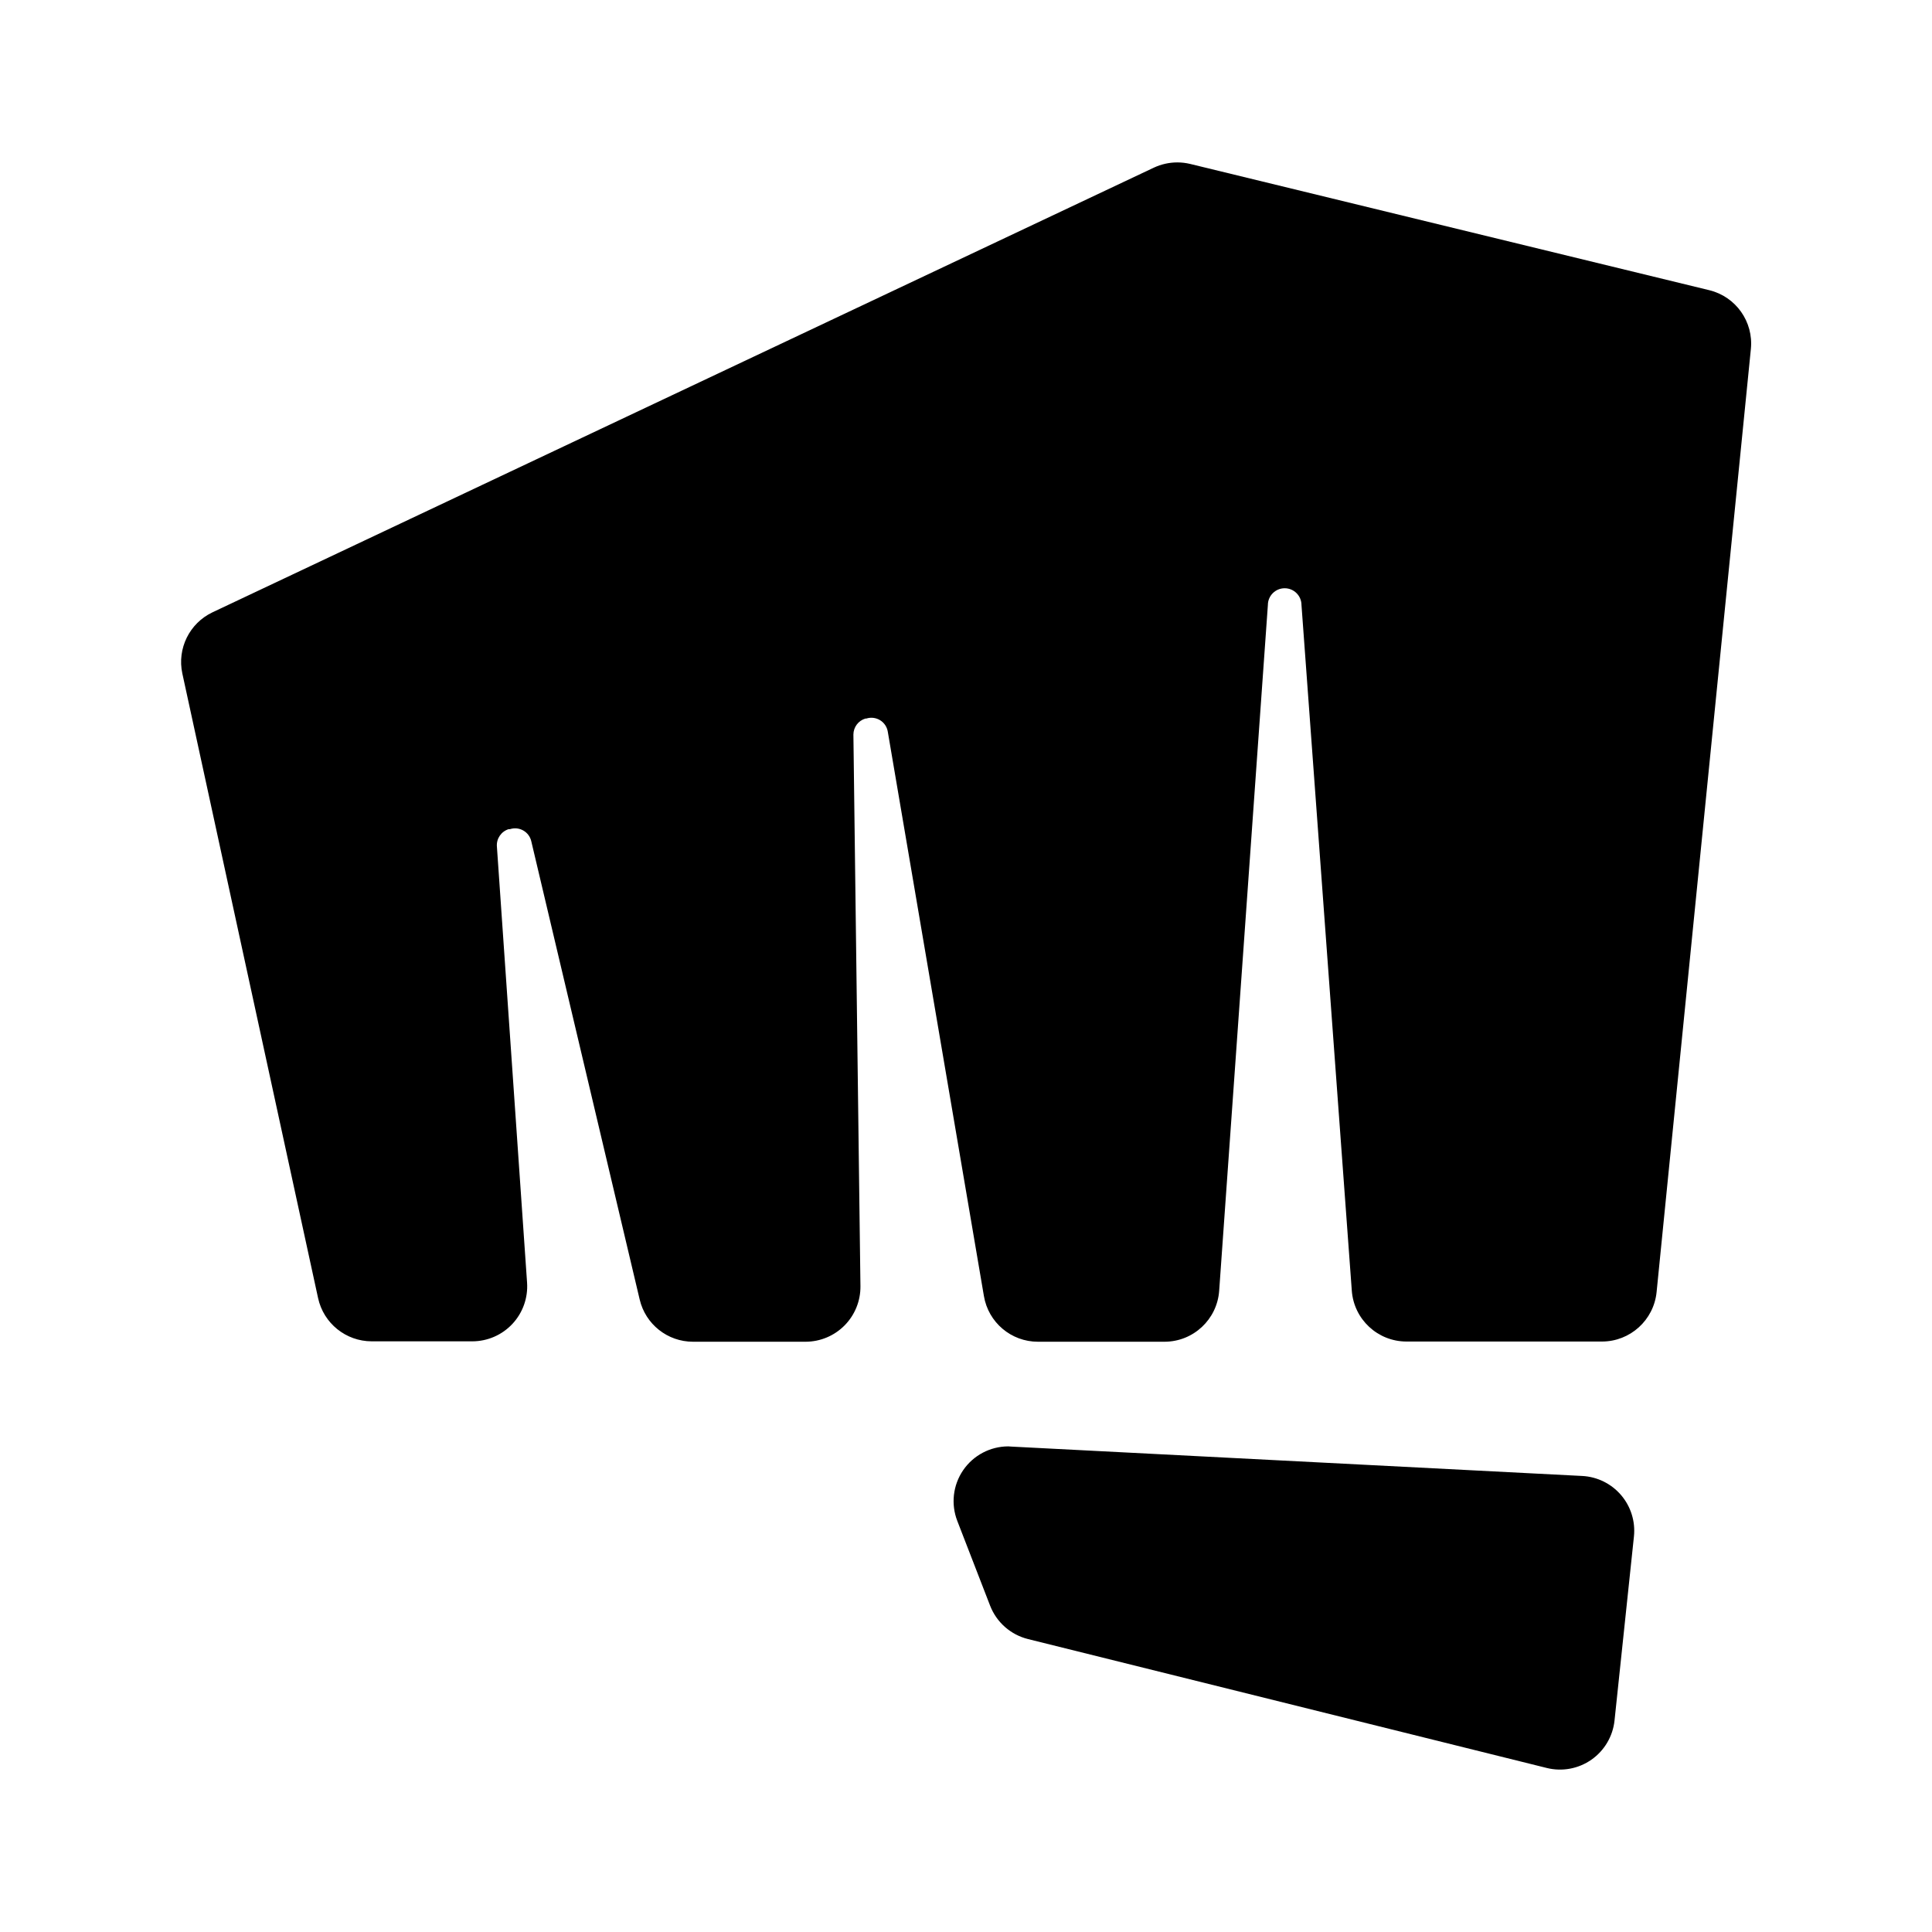
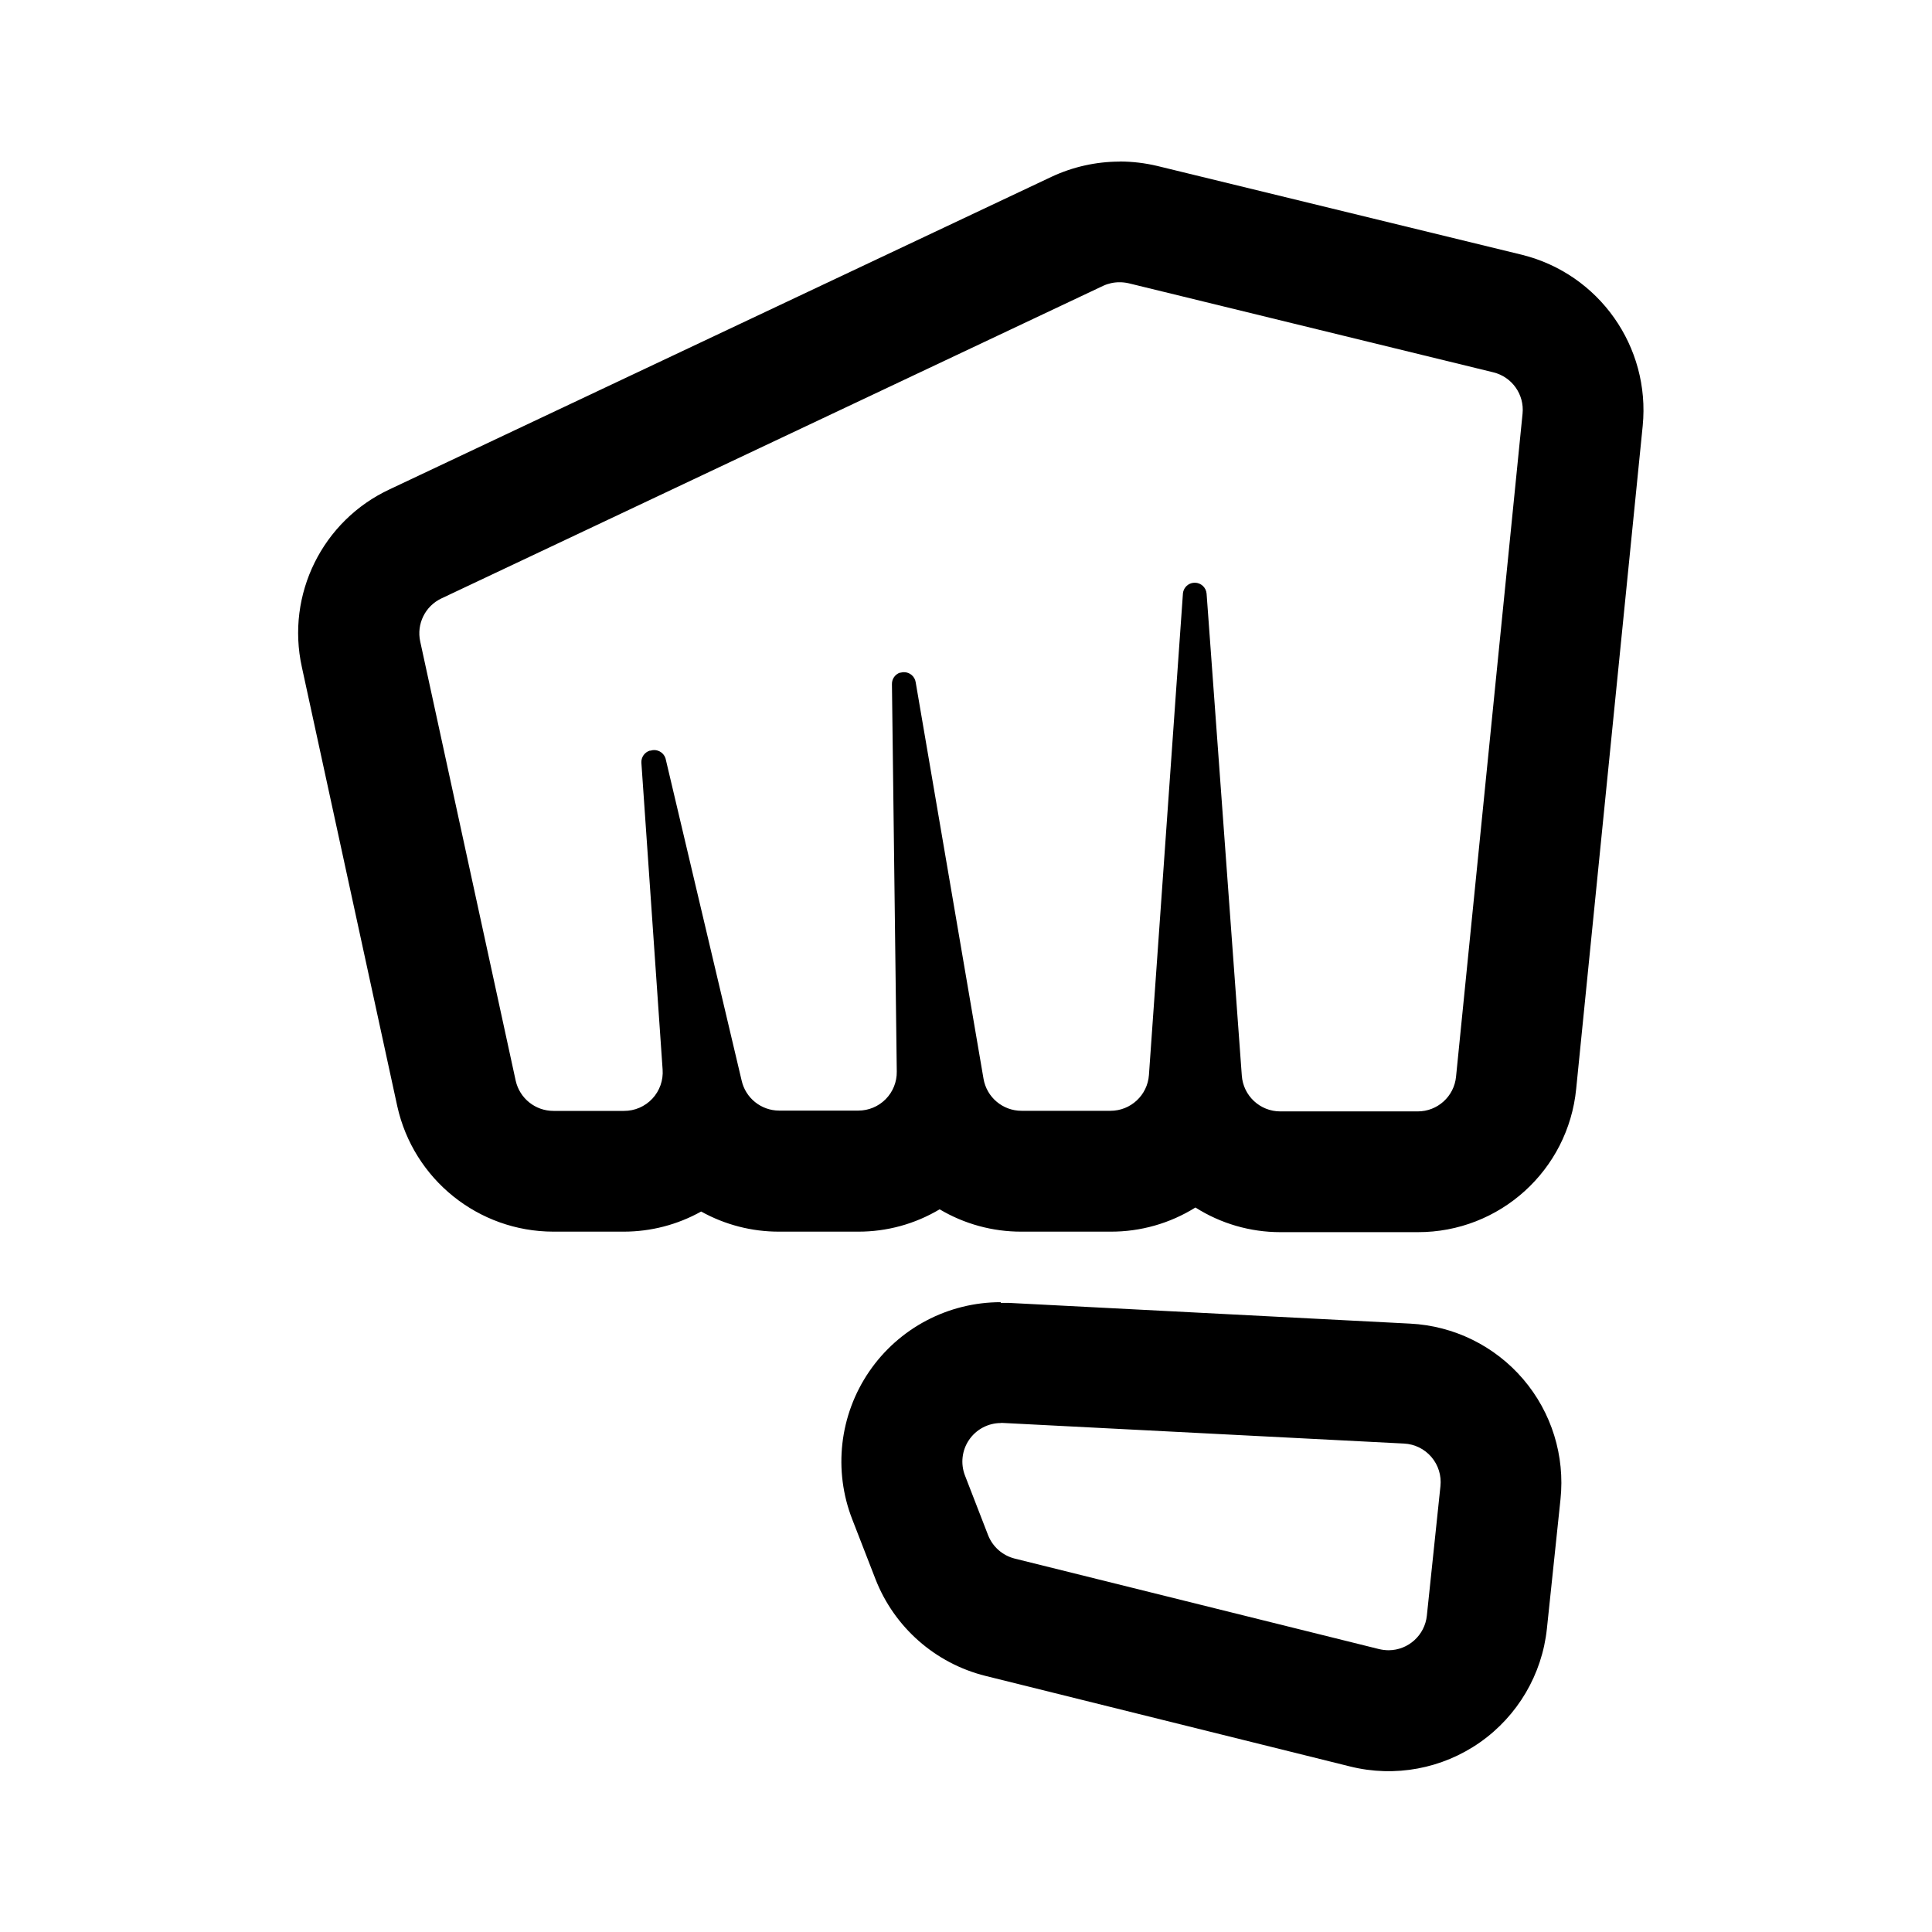
<svg xmlns="http://www.w3.org/2000/svg" id="Layer_1" data-name="Layer 1" viewBox="0 0 192 192">
  <defs>
    <style>.cls-1{fill:none;}</style>
  </defs>
-   <path d="M117,16.14a5.54,5.54,0,0,0-2.33.52L21.12,60.85a5.46,5.46,0,0,0-3,6.08L31.61,129a5.46,5.46,0,0,0,5.33,4.3h10a5.46,5.46,0,0,0,5.44-5.83l-3-43.36a1.67,1.67,0,0,1,1.17-1.71l.13,0a1.65,1.65,0,0,1,2.12,1.21l10.77,45.53a5.44,5.44,0,0,0,5.3,4.2H80.06a5.46,5.46,0,0,0,5.45-5.52L84.81,73A1.67,1.67,0,0,1,86,71.41l.09,0a1.65,1.65,0,0,1,2.14,1.32l9.55,56.07a5.44,5.44,0,0,0,5.37,4.54h12.58a5.45,5.45,0,0,0,5.43-5.07L126,60.13a1.67,1.67,0,0,1,3.34,0l5,68.13a5.45,5.45,0,0,0,5.43,5.06h19.43a5.46,5.46,0,0,0,5.43-4.91L174,34.68a5.45,5.45,0,0,0-4.13-5.84L118.27,16.29a5.53,5.53,0,0,0-1.28-.15Zm-16.8,127.6a5.44,5.44,0,0,0-5.06,7.42l3.26,8.42a5.45,5.45,0,0,0,3.77,3.31l51.55,12.81a5.45,5.45,0,0,0,6.73-4.72l1.93-18.3a5.45,5.45,0,0,0-5.14-6l-56.74-2.92Z" />
  <rect class="cls-1" width="192" height="192" />
+   <path d="M111.25,28.05a4,4,0,0,1,.91.1L148.4,37a3.83,3.83,0,0,1,2.91,4.11L144.7,107a3.82,3.82,0,0,1-3.81,3.45H127.23a3.83,3.83,0,0,1-3.82-3.55L119.91,59a1.18,1.18,0,0,0-1.17-1.09,1.34,1.34,0,0,0-.35.05,1.18,1.18,0,0,0-.83,1l-3.38,47.87a3.83,3.83,0,0,1-3.82,3.56h-8.84a3.83,3.83,0,0,1-3.78-3.19L91,67.8a1.18,1.18,0,0,0-1.16-1,1.48,1.48,0,0,0-.35.05l-.06,0A1.18,1.18,0,0,0,88.64,68l.48,38.49a3.82,3.82,0,0,1-3.83,3.88H77.43a3.83,3.83,0,0,1-3.73-3l-7.56-32A1.19,1.19,0,0,0,65,74.54a1.12,1.12,0,0,0-.35.06l-.08,0a1.19,1.19,0,0,0-.83,1.21l2.11,30.48A3.83,3.83,0,0,1,62,110.4H55a3.84,3.84,0,0,1-3.75-3L41.76,63.75a3.83,3.83,0,0,1,2.11-4.28l65.75-31.06a3.84,3.84,0,0,1,1.63-.36M99.45,141.41h.2l39.89,2.05a3.83,3.83,0,0,1,3.61,4.23l-1.35,12.86A3.84,3.84,0,0,1,138,164a4.29,4.29,0,0,1-.93-.11l-36.23-9a3.85,3.85,0,0,1-2.65-2.34l-2.29-5.91a3.83,3.83,0,0,1,3.56-5.22m11.8-125.36a16,16,0,0,0-6.76,1.51L38.74,48.62A15.75,15.75,0,0,0,30,66.3l9.48,43.63A15.91,15.91,0,0,0,55,122.4h7a15.79,15.79,0,0,0,7.68-2,15.86,15.86,0,0,0,7.73,2h7.86a15.71,15.71,0,0,0,8.11-2.22,15.82,15.82,0,0,0,8.12,2.22h8.84A15.8,15.8,0,0,0,118.8,120a15.74,15.74,0,0,0,8.43,2.45h13.66a15.78,15.78,0,0,0,15.75-14.25l6.61-65.88a15.91,15.91,0,0,0-12-17L115,16.49a16.21,16.21,0,0,0-3.74-.44ZM99.45,129.41A15.83,15.83,0,0,0,84.7,151l2.3,5.92a15.85,15.85,0,0,0,10.94,9.63l36.23,9a15.82,15.82,0,0,0,19.56-13.7L155.08,149a15.82,15.82,0,0,0-14.93-17.46l-39.88-2.06-.82,0Z" />
</svg>
